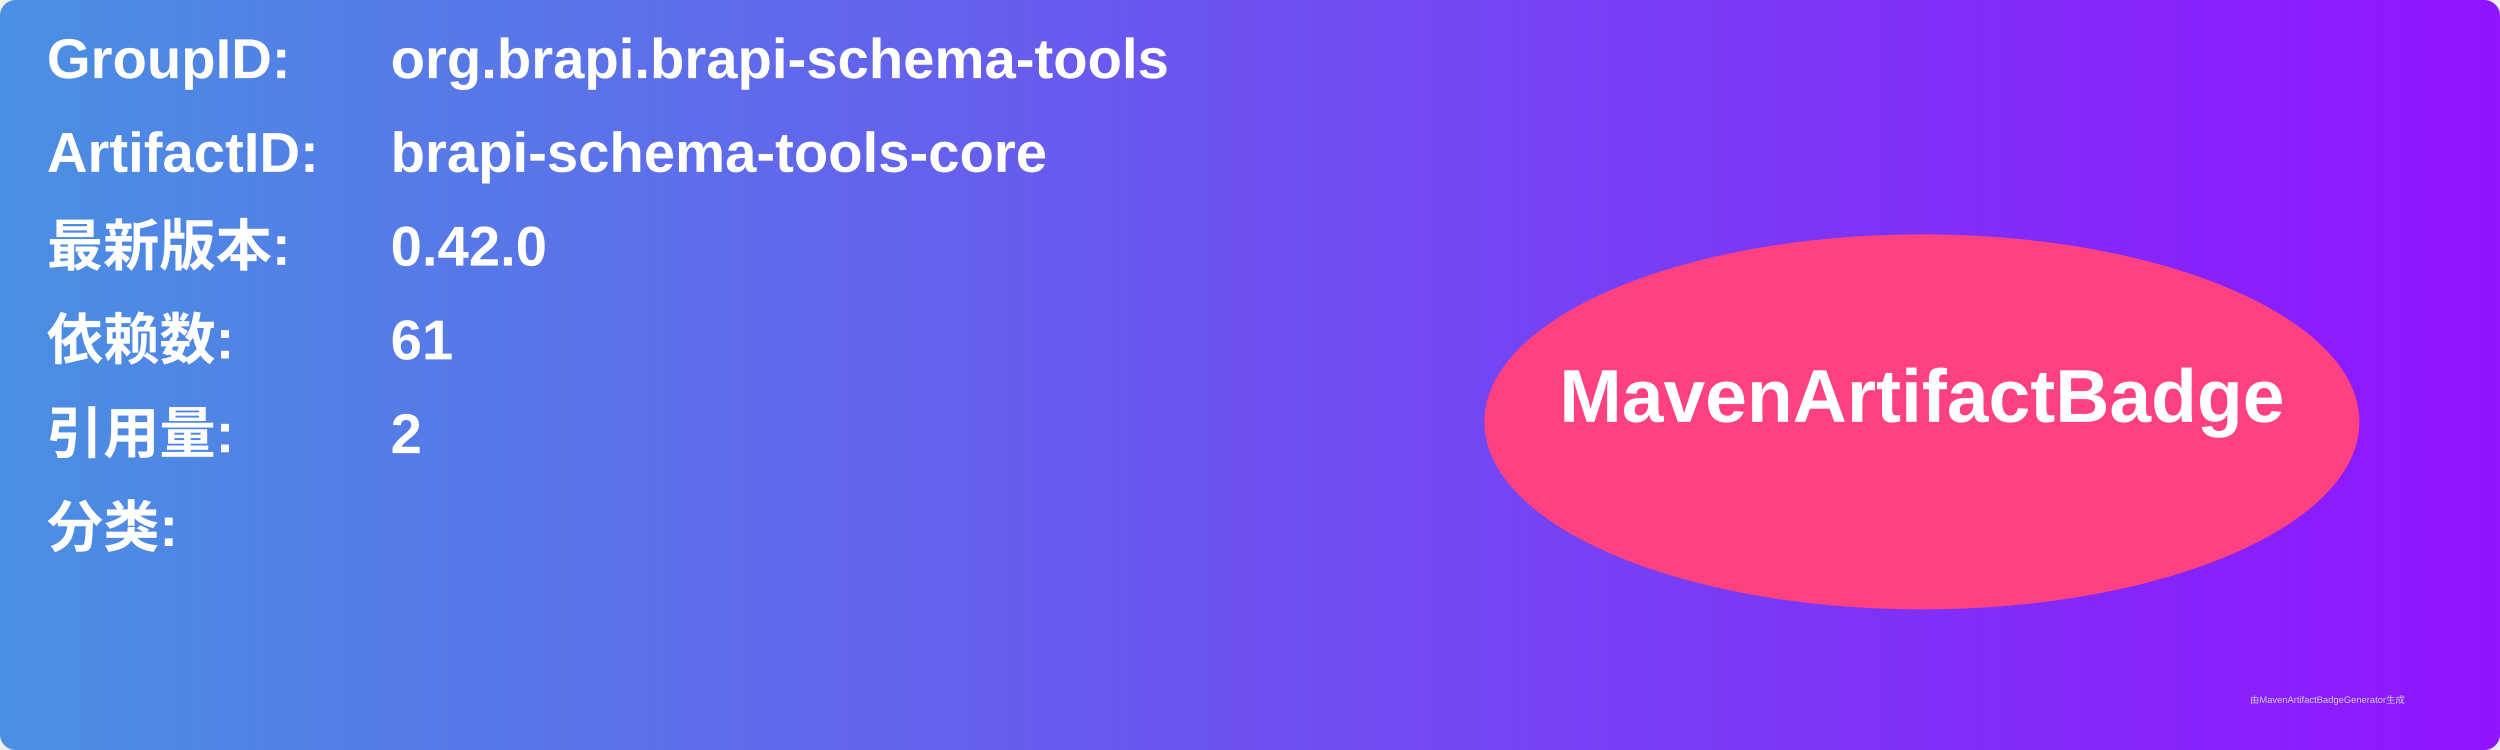
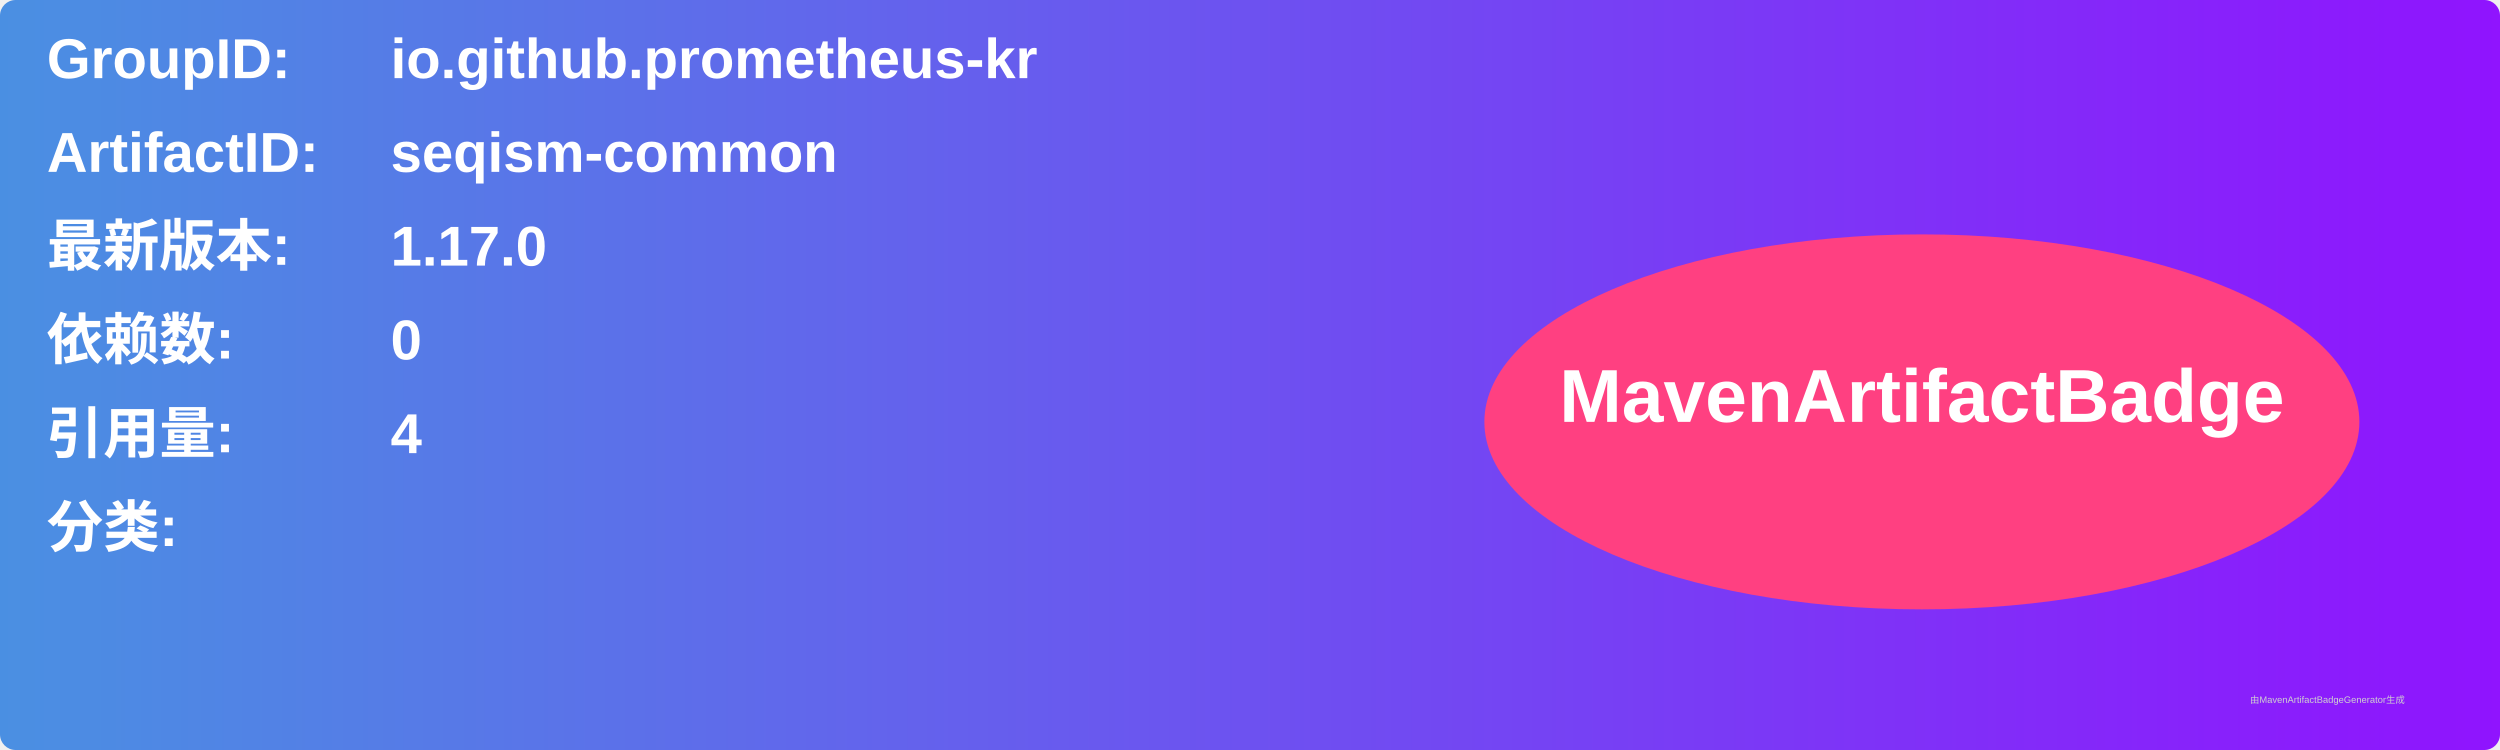
<svg xmlns="http://www.w3.org/2000/svg" width="800" height="240" viewBox="0 0 800 240">
  <linearGradient id="grad" x1="0%" y1="0%" x2="100%" y2="0%">
    <stop offset="0%" stop-color="#4a90e2" />
    <stop offset="100%" stop-color="#9013fe" />
  </linearGradient>
  <rect width="100%" height="100%" rx="5" ry="5" fill="url(#grad)" />
  <g transform="translate(15, 15)">
    <text x="0" y="10" font-family="Arial" font-size="18" fill="white" font-weight="bold" width="260">GroupID:</text>
-     <text x="110" y="10" font-family="Arial" font-size="18" fill="white" font-weight="bold" width="460">org.brapi.brapi-schema-tools</text>
+     <text x="110" y="10" font-family="Arial" font-size="18" fill="white" font-weight="bold" width="460">io.github.prometheus-kr</text>
    <text x="0" y="40" font-family="Arial" font-size="18" fill="white" font-weight="bold" width="260">ArtifactID:</text>
-     <text x="110" y="40" font-family="Arial" font-size="18" fill="white" font-weight="bold" width="460">brapi-schema-tools-core</text>
+     <text x="110" y="40" font-family="Arial" font-size="18" fill="white" font-weight="bold" width="460">seqism-common</text>
    <text x="0" y="70" font-family="Arial" font-size="18" fill="white" font-weight="bold">最新版本:</text>
    <text x="110" y="70" font-family="Arial" font-size="18" fill="white" font-weight="bold">
-       <tspan font-weight="bold">0.42.0</tspan>
+       <tspan font-weight="bold">1.17.0</tspan>
    </text>
    <text x="0" y="100" font-family="Arial" font-size="18" fill="white" font-weight="bold">依赖数: </text>
    <text x="110" y="100" font-family="Arial" font-size="18" fill="white">
-       <tspan font-weight="bold">61</tspan>
+       <tspan font-weight="bold">0</tspan>
    </text>
    <text x="0" y="130" font-family="Arial" font-size="18" fill="white" font-weight="bold">引用量: </text>
    <text x="110" y="130" font-family="Arial" font-size="18" fill="white">
-       <tspan font-weight="bold">2</tspan>
+       <tspan font-weight="bold">4</tspan>
    </text>
    <text x="0" y="160" font-family="Arial" font-size="18" fill="white" font-weight="bold">分类:</text>
    <text x="10" y="190" font-family="Arial" font-size="10" fill="white">
      <tspan font-weight="bold" />
    </text>
    <ellipse cx="600" cy="120" rx="140" ry="60" fill="#ff4081" />
    <text x="600" y="120" text-anchor="middle" font-family="Arial" font-size="24" fill="white" font-weight="bold">MavenArtifactBadge</text>
  </g>
  <text x="720" y="225" font-family="Arial" font-size="3" fill="#d0d0d0">由MavenArtifactBadgeGenerator生成</text>
</svg>
